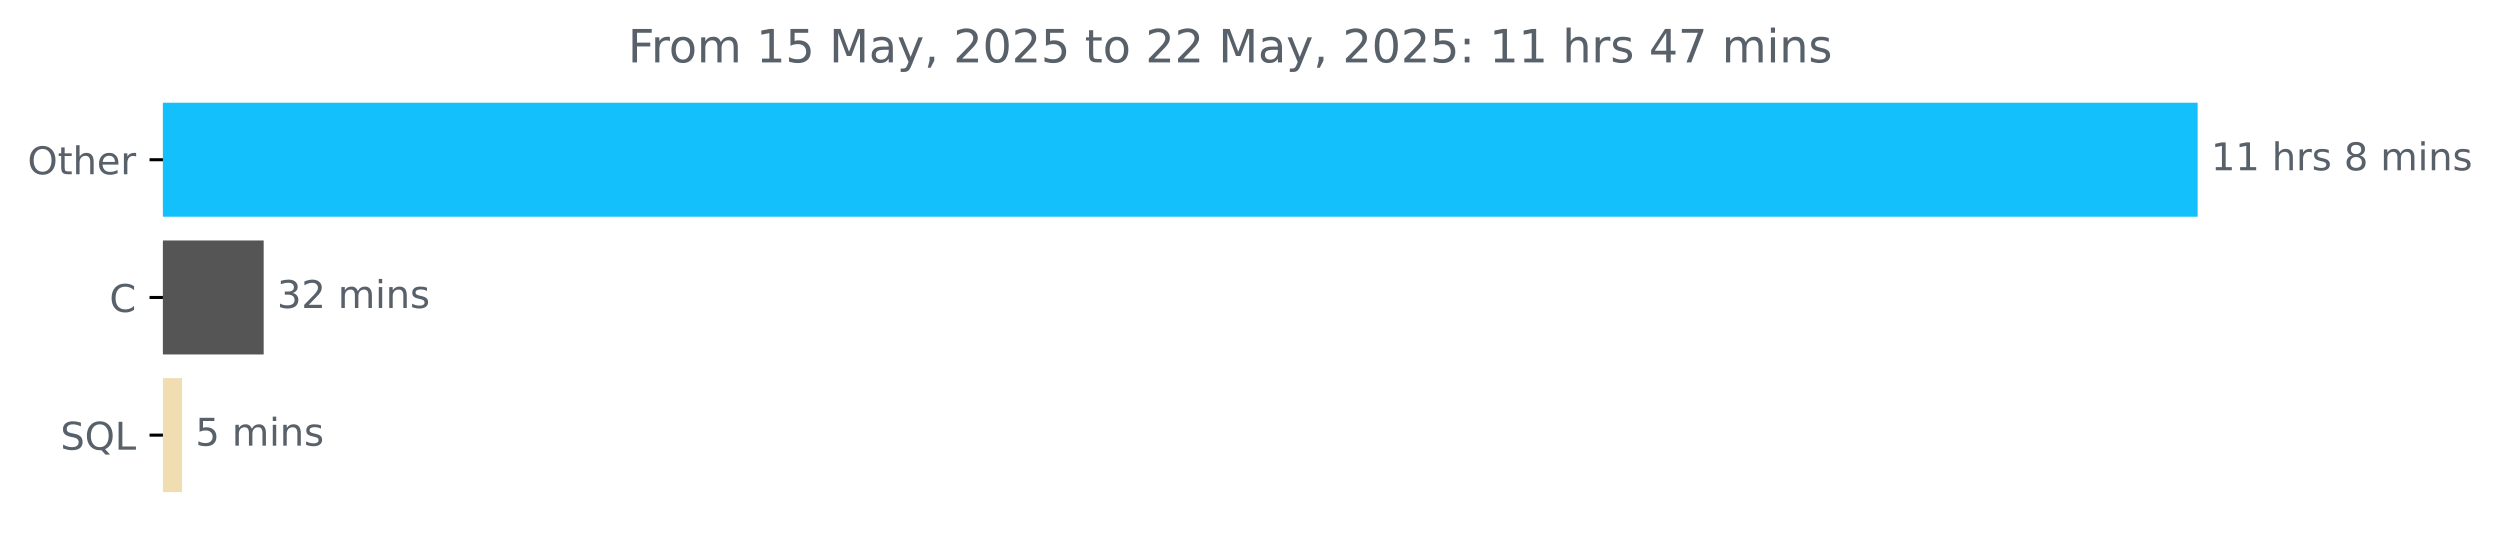
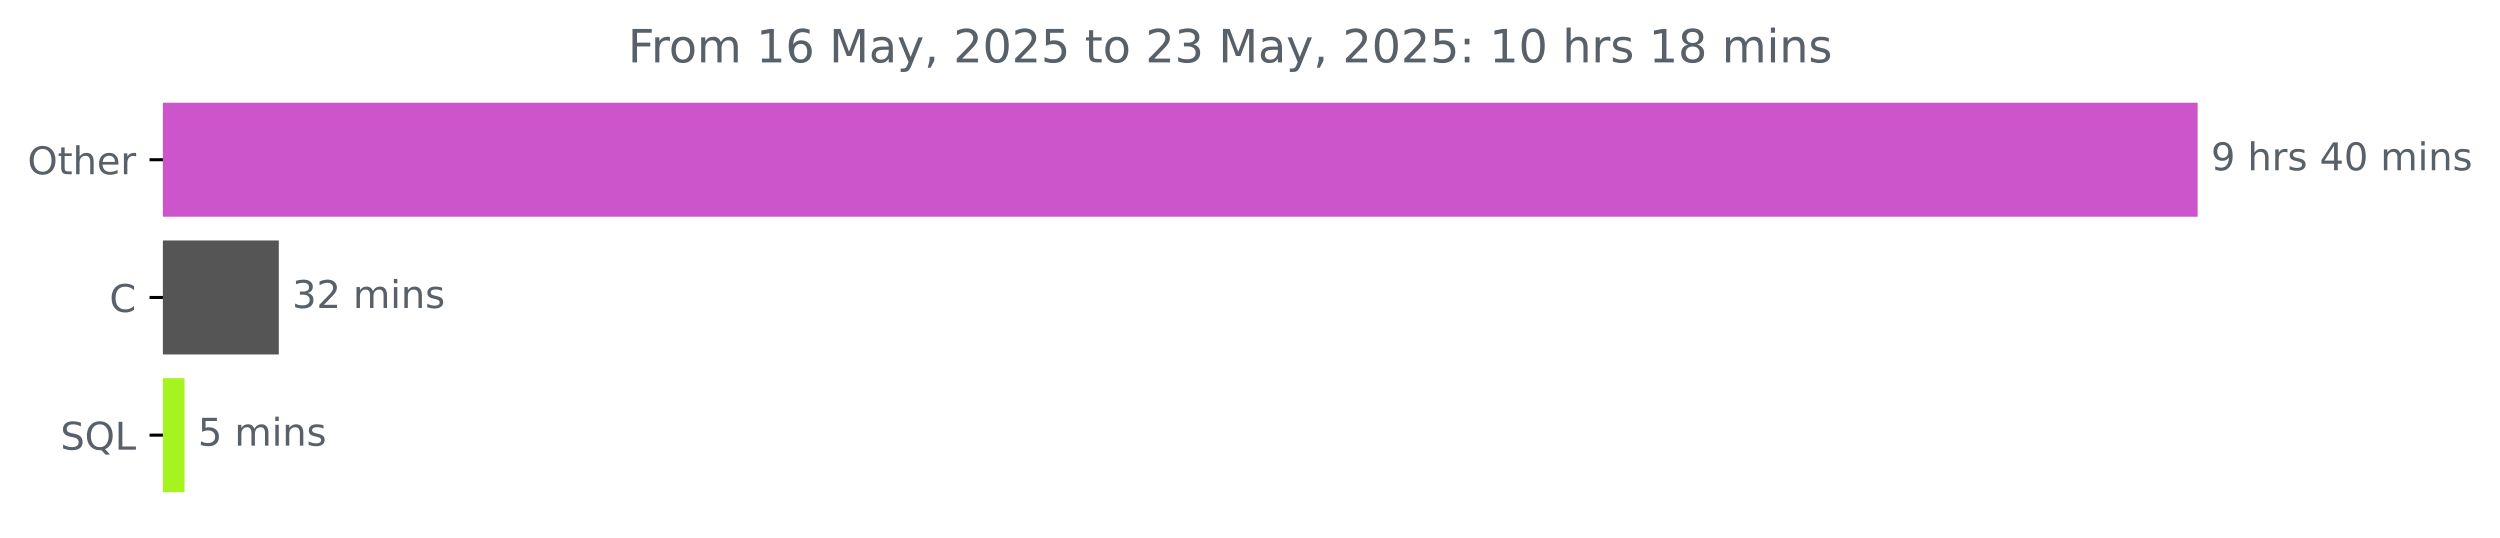
<svg xmlns="http://www.w3.org/2000/svg" xmlns:xlink="http://www.w3.org/1999/xlink" width="653.568pt" height="140.398pt" viewBox="0 0 653.568 140.398" version="1.1">
  <defs>
    <style type="text/css">*{stroke-linejoin: round; stroke-linecap: butt}</style>
  </defs>
  <g id="figure_1">
    <g id="patch_1">
      <path d="M 0 140.398  L 653.568 140.398  L 653.568 0  L 0 0  L 0 140.398  z " style="fill: none" />
    </g>
    <g id="axes_1">
      <g id="patch_2">
-         <path d="M 42.594 27.358  L 574.022 27.358  L 574.022 56.158  L 42.594 56.158  z " clip-path="url(#p07ce01d247)" style="fill: #13c0fb; stroke: #13c0fb; stroke-linejoin: miter" />
+         <path d="M 42.594 27.358  L 574.022 27.358  L 574.022 56.158  L 42.594 56.158  z " clip-path="url(#p15eee384d3)" style="fill: #cc55cb; stroke: #cc55cb; stroke-linejoin: miter" />
      </g>
      <g id="patch_3">
-         <path d="M 42.594 63.358  L 68.432 63.358  L 68.432 92.158  L 42.594 92.158  z " clip-path="url(#p07ce01d247)" style="fill: #555555; stroke: #555555; stroke-linejoin: miter" />
+         <path d="M 42.594 63.358  L 72.385 63.358  L 72.385 92.158  L 42.594 92.158  z " clip-path="url(#p15eee384d3)" style="fill: #555555; stroke: #555555; stroke-linejoin: miter" />
      </g>
      <g id="patch_4">
-         <path d="M 42.594 99.358  L 47.087 99.358  L 47.087 128.158  L 42.594 128.158  z " clip-path="url(#p07ce01d247)" style="fill: #f0deb2; stroke: #f0deb2; stroke-linejoin: miter" />
+         <path d="M 42.594 99.358  L 47.748 99.358  L 47.748 128.158  L 42.594 128.158  z " clip-path="url(#p15eee384d3)" style="fill: #a5f420; stroke: #a5f420; stroke-linejoin: miter" />
      </g>
      <g id="matplotlib.axis_1" />
      <g id="matplotlib.axis_2">
        <g id="ytick_1">
          <g id="line2d_1">
            <defs>
-               <path id="m800a7bed16" d="M 0 0  L -3.5 0  " style="stroke: #000000; stroke-width: 0.8" />
+               <path id="mce06be5dc1" d="M 0 0  L -3.5 0  " style="stroke: #000000; stroke-width: 0.8" />
            </defs>
            <g>
-               <use xlink:href="#m800a7bed16" x="42.594" y="41.758" style="stroke: #000000; stroke-width: 0.8" />
+               <use xlink:href="#mce06be5dc1" x="42.594" y="41.758" style="stroke: #000000; stroke-width: 0.8" />
            </g>
          </g>
          <g id="text_1">
            <g style="fill: #586069" transform="translate(7.2 45.55734) scale(0.1 -0.1)">
              <defs>
                <path id="DejaVuSans-4f" d="M 2522 4238  Q 1834 4238 1429 3725  Q 1025 3213 1025 2328  Q 1025 1447 1429 934  Q 1834 422 2522 422  Q 3209 422 3611 934  Q 4013 1447 4013 2328  Q 4013 3213 3611 3725  Q 3209 4238 2522 4238  z M 2522 4750  Q 3503 4750 4090 4092  Q 4678 3434 4678 2328  Q 4678 1225 4090 567  Q 3503 -91 2522 -91  Q 1538 -91 948 565  Q 359 1222 359 2328  Q 359 3434 948 4092  Q 1538 4750 2522 4750  z " transform="scale(0.015625)" />
                <path id="DejaVuSans-74" d="M 1172 4494  L 1172 3500  L 2356 3500  L 2356 3053  L 1172 3053  L 1172 1153  Q 1172 725 1289 603  Q 1406 481 1766 481  L 2356 481  L 2356 0  L 1766 0  Q 1100 0 847 248  Q 594 497 594 1153  L 594 3053  L 172 3053  L 172 3500  L 594 3500  L 594 4494  L 1172 4494  z " transform="scale(0.015625)" />
                <path id="DejaVuSans-68" d="M 3513 2113  L 3513 0  L 2938 0  L 2938 2094  Q 2938 2591 2744 2837  Q 2550 3084 2163 3084  Q 1697 3084 1428 2787  Q 1159 2491 1159 1978  L 1159 0  L 581 0  L 581 4863  L 1159 4863  L 1159 2956  Q 1366 3272 1645 3428  Q 1925 3584 2291 3584  Q 2894 3584 3203 3211  Q 3513 2838 3513 2113  z " transform="scale(0.015625)" />
                <path id="DejaVuSans-65" d="M 3597 1894  L 3597 1613  L 953 1613  Q 991 1019 1311 708  Q 1631 397 2203 397  Q 2534 397 2845 478  Q 3156 559 3463 722  L 3463 178  Q 3153 47 2828 -22  Q 2503 -91 2169 -91  Q 1331 -91 842 396  Q 353 884 353 1716  Q 353 2575 817 3079  Q 1281 3584 2069 3584  Q 2775 3584 3186 3129  Q 3597 2675 3597 1894  z M 3022 2063  Q 3016 2534 2758 2815  Q 2500 3097 2075 3097  Q 1594 3097 1305 2825  Q 1016 2553 972 2059  L 3022 2063  z " transform="scale(0.015625)" />
                <path id="DejaVuSans-72" d="M 2631 2963  Q 2534 3019 2420 3045  Q 2306 3072 2169 3072  Q 1681 3072 1420 2755  Q 1159 2438 1159 1844  L 1159 0  L 581 0  L 581 3500  L 1159 3500  L 1159 2956  Q 1341 3275 1631 3429  Q 1922 3584 2338 3584  Q 2397 3584 2469 3576  Q 2541 3569 2628 3553  L 2631 2963  z " transform="scale(0.015625)" />
              </defs>
              <use xlink:href="#DejaVuSans-4f" />
              <use xlink:href="#DejaVuSans-74" x="78.711" />
              <use xlink:href="#DejaVuSans-68" x="117.92" />
              <use xlink:href="#DejaVuSans-65" x="181.299" />
              <use xlink:href="#DejaVuSans-72" x="242.822" />
            </g>
          </g>
        </g>
        <g id="ytick_2">
          <g id="line2d_2">
            <g>
-               <use xlink:href="#m800a7bed16" x="42.594" y="77.758" style="stroke: #000000; stroke-width: 0.8" />
+               <use xlink:href="#mce06be5dc1" x="42.594" y="77.758" style="stroke: #000000; stroke-width: 0.8" />
            </g>
          </g>
          <g id="text_2">
            <g style="fill: #586069" transform="translate(28.61094 81.55734) scale(0.1 -0.1)">
              <defs>
                <path id="DejaVuSans-43" d="M 4122 4306  L 4122 3641  Q 3803 3938 3442 4084  Q 3081 4231 2675 4231  Q 1875 4231 1450 3742  Q 1025 3253 1025 2328  Q 1025 1406 1450 917  Q 1875 428 2675 428  Q 3081 428 3442 575  Q 3803 722 4122 1019  L 4122 359  Q 3791 134 3420 21  Q 3050 -91 2638 -91  Q 1578 -91 968 557  Q 359 1206 359 2328  Q 359 3453 968 4101  Q 1578 4750 2638 4750  Q 3056 4750 3426 4639  Q 3797 4528 4122 4306  z " transform="scale(0.015625)" />
              </defs>
              <use xlink:href="#DejaVuSans-43" />
            </g>
          </g>
        </g>
        <g id="ytick_3">
          <g id="line2d_3">
            <g>
-               <use xlink:href="#m800a7bed16" x="42.594" y="113.758" style="stroke: #000000; stroke-width: 0.8" />
+               <use xlink:href="#mce06be5dc1" x="42.594" y="113.758" style="stroke: #000000; stroke-width: 0.8" />
            </g>
          </g>
          <g id="text_3">
            <g style="fill: #586069" transform="translate(15.80156 117.5573) scale(0.1 -0.1)">
              <defs>
                <path id="DejaVuSans-53" d="M 3425 4513  L 3425 3897  Q 3066 4069 2747 4153  Q 2428 4238 2131 4238  Q 1616 4238 1336 4038  Q 1056 3838 1056 3469  Q 1056 3159 1242 3001  Q 1428 2844 1947 2747  L 2328 2669  Q 3034 2534 3370 2195  Q 3706 1856 3706 1288  Q 3706 609 3251 259  Q 2797 -91 1919 -91  Q 1588 -91 1214 -16  Q 841 59 441 206  L 441 856  Q 825 641 1194 531  Q 1563 422 1919 422  Q 2459 422 2753 634  Q 3047 847 3047 1241  Q 3047 1584 2836 1778  Q 2625 1972 2144 2069  L 1759 2144  Q 1053 2284 737 2584  Q 422 2884 422 3419  Q 422 4038 858 4394  Q 1294 4750 2059 4750  Q 2388 4750 2728 4690  Q 3069 4631 3425 4513  z " transform="scale(0.015625)" />
                <path id="DejaVuSans-51" d="M 2522 4238  Q 1834 4238 1429 3725  Q 1025 3213 1025 2328  Q 1025 1447 1429 934  Q 1834 422 2522 422  Q 3209 422 3611 934  Q 4013 1447 4013 2328  Q 4013 3213 3611 3725  Q 3209 4238 2522 4238  z M 3406 84  L 4238 -825  L 3475 -825  L 2784 -78  Q 2681 -84 2626 -87  Q 2572 -91 2522 -91  Q 1538 -91 948 567  Q 359 1225 359 2328  Q 359 3434 948 4092  Q 1538 4750 2522 4750  Q 3503 4750 4090 4092  Q 4678 3434 4678 2328  Q 4678 1516 4351 937  Q 4025 359 3406 84  z " transform="scale(0.015625)" />
                <path id="DejaVuSans-4c" d="M 628 4666  L 1259 4666  L 1259 531  L 3531 531  L 3531 0  L 628 0  L 628 4666  z " transform="scale(0.015625)" />
              </defs>
              <use xlink:href="#DejaVuSans-53" />
              <use xlink:href="#DejaVuSans-51" x="63.477" />
              <use xlink:href="#DejaVuSans-4c" x="142.188" />
            </g>
          </g>
        </g>
      </g>
      <g id="text_4">
        <g style="fill: #586069" transform="translate(578.0223 44.5175) scale(0.1 -0.1)">
          <defs>
-             <path id="DejaVuSans-31" d="M 794 531  L 1825 531  L 1825 4091  L 703 3866  L 703 4441  L 1819 4666  L 2450 4666  L 2450 531  L 3481 531  L 3481 0  L 794 0  L 794 531  z " transform="scale(0.015625)" />
+             <path id="DejaVuSans-39" d="M 703 97  L 703 672  Q 941 559 1184 500  Q 1428 441 1663 441  Q 2288 441 2617 861  Q 2947 1281 2994 2138  Q 2813 1869 2534 1725  Q 2256 1581 1919 1581  Q 1219 1581 811 2004  Q 403 2428 403 3163  Q 403 3881 828 4315  Q 1253 4750 1959 4750  Q 2769 4750 3195 4129  Q 3622 3509 3622 2328  Q 3622 1225 3098 567  Q 2575 -91 1691 -91  Q 1453 -91 1209 -44  Q 966 3 703 97  z M 1959 2075  Q 2384 2075 2632 2365  Q 2881 2656 2881 3163  Q 2881 3666 2632 3958  Q 2384 4250 1959 4250  Q 1534 4250 1286 3958  Q 1038 3666 1038 3163  Q 1038 2656 1286 2365  Q 1534 2075 1959 2075  z " transform="scale(0.015625)" />
            <path id="DejaVuSans-20" transform="scale(0.015625)" />
            <path id="DejaVuSans-73" d="M 2834 3397  L 2834 2853  Q 2591 2978 2328 3040  Q 2066 3103 1784 3103  Q 1356 3103 1142 2972  Q 928 2841 928 2578  Q 928 2378 1081 2264  Q 1234 2150 1697 2047  L 1894 2003  Q 2506 1872 2764 1633  Q 3022 1394 3022 966  Q 3022 478 2636 193  Q 2250 -91 1575 -91  Q 1294 -91 989 -36  Q 684 19 347 128  L 347 722  Q 666 556 975 473  Q 1284 391 1588 391  Q 1994 391 2212 530  Q 2431 669 2431 922  Q 2431 1156 2273 1281  Q 2116 1406 1581 1522  L 1381 1569  Q 847 1681 609 1914  Q 372 2147 372 2553  Q 372 3047 722 3315  Q 1072 3584 1716 3584  Q 2034 3584 2315 3537  Q 2597 3491 2834 3397  z " transform="scale(0.015625)" />
-             <path id="DejaVuSans-38" d="M 2034 2216  Q 1584 2216 1326 1975  Q 1069 1734 1069 1313  Q 1069 891 1326 650  Q 1584 409 2034 409  Q 2484 409 2743 651  Q 3003 894 3003 1313  Q 3003 1734 2745 1975  Q 2488 2216 2034 2216  z M 1403 2484  Q 997 2584 770 2862  Q 544 3141 544 3541  Q 544 4100 942 4425  Q 1341 4750 2034 4750  Q 2731 4750 3128 4425  Q 3525 4100 3525 3541  Q 3525 3141 3298 2862  Q 3072 2584 2669 2484  Q 3125 2378 3379 2068  Q 3634 1759 3634 1313  Q 3634 634 3220 271  Q 2806 -91 2034 -91  Q 1263 -91 848 271  Q 434 634 434 1313  Q 434 1759 690 2068  Q 947 2378 1403 2484  z M 1172 3481  Q 1172 3119 1398 2916  Q 1625 2713 2034 2713  Q 2441 2713 2670 2916  Q 2900 3119 2900 3481  Q 2900 3844 2670 4047  Q 2441 4250 2034 4250  Q 1625 4250 1398 4047  Q 1172 3844 1172 3481  z " transform="scale(0.015625)" />
+             <path id="DejaVuSans-34" d="M 2419 4116  L 825 1625  L 2419 1625  L 2419 4116  z M 2253 4666  L 3047 4666  L 3047 1625  L 3713 1625  L 3713 1100  L 3047 1100  L 3047 0  L 2419 0  L 2419 1100  L 313 1100  L 313 1709  L 2253 4666  z " transform="scale(0.015625)" />
+             <path id="DejaVuSans-30" d="M 2034 4250  Q 1547 4250 1301 3770  Q 1056 3291 1056 2328  Q 1056 1369 1301 889  Q 1547 409 2034 409  Q 2525 409 2770 889  Q 3016 1369 3016 2328  Q 3016 3291 2770 3770  Q 2525 4250 2034 4250  z M 2034 4750  Q 2819 4750 3233 4129  Q 3647 3509 3647 2328  Q 3647 1150 3233 529  Q 2819 -91 2034 -91  Q 1250 -91 836 529  Q 422 1150 422 2328  Q 422 3509 836 4129  Q 1250 4750 2034 4750  z " transform="scale(0.015625)" />
            <path id="DejaVuSans-6d" d="M 3328 2828  Q 3544 3216 3844 3400  Q 4144 3584 4550 3584  Q 5097 3584 5394 3201  Q 5691 2819 5691 2113  L 5691 0  L 5113 0  L 5113 2094  Q 5113 2597 4934 2840  Q 4756 3084 4391 3084  Q 3944 3084 3684 2787  Q 3425 2491 3425 1978  L 3425 0  L 2847 0  L 2847 2094  Q 2847 2600 2669 2842  Q 2491 3084 2119 3084  Q 1678 3084 1418 2786  Q 1159 2488 1159 1978  L 1159 0  L 581 0  L 581 3500  L 1159 3500  L 1159 2956  Q 1356 3278 1631 3431  Q 1906 3584 2284 3584  Q 2666 3584 2933 3390  Q 3200 3197 3328 2828  z " transform="scale(0.015625)" />
            <path id="DejaVuSans-69" d="M 603 3500  L 1178 3500  L 1178 0  L 603 0  L 603 3500  z M 603 4863  L 1178 4863  L 1178 4134  L 603 4134  L 603 4863  z " transform="scale(0.015625)" />
            <path id="DejaVuSans-6e" d="M 3513 2113  L 3513 0  L 2938 0  L 2938 2094  Q 2938 2591 2744 2837  Q 2550 3084 2163 3084  Q 1697 3084 1428 2787  Q 1159 2491 1159 1978  L 1159 0  L 581 0  L 581 3500  L 1159 3500  L 1159 2956  Q 1366 3272 1645 3428  Q 1925 3584 2291 3584  Q 2894 3584 3203 3211  Q 3513 2838 3513 2113  z " transform="scale(0.015625)" />
          </defs>
-           <use xlink:href="#DejaVuSans-31" />
-           <use xlink:href="#DejaVuSans-31" x="63.623" />
-           <use xlink:href="#DejaVuSans-20" x="127.246" />
-           <use xlink:href="#DejaVuSans-68" x="159.033" />
-           <use xlink:href="#DejaVuSans-72" x="222.412" />
-           <use xlink:href="#DejaVuSans-73" x="263.525" />
-           <use xlink:href="#DejaVuSans-20" x="315.625" />
-           <use xlink:href="#DejaVuSans-38" x="347.412" />
+           <use xlink:href="#DejaVuSans-39" />
+           <use xlink:href="#DejaVuSans-20" x="63.623" />
+           <use xlink:href="#DejaVuSans-68" x="95.41" />
+           <use xlink:href="#DejaVuSans-72" x="158.789" />
+           <use xlink:href="#DejaVuSans-73" x="199.902" />
+           <use xlink:href="#DejaVuSans-20" x="252.002" />
+           <use xlink:href="#DejaVuSans-34" x="283.789" />
+           <use xlink:href="#DejaVuSans-30" x="347.412" />
          <use xlink:href="#DejaVuSans-20" x="411.035" />
          <use xlink:href="#DejaVuSans-6d" x="442.822" />
          <use xlink:href="#DejaVuSans-69" x="540.234" />
          <use xlink:href="#DejaVuSans-6e" x="568.018" />
          <use xlink:href="#DejaVuSans-73" x="631.396" />
        </g>
      </g>
      <g id="text_5">
-         <g style="fill: #586069" transform="translate(72.43215 80.5175) scale(0.1 -0.1)">
+         <g style="fill: #586069" transform="translate(76.38501 80.5175) scale(0.1 -0.1)">
          <defs>
            <path id="DejaVuSans-33" d="M 2597 2516  Q 3050 2419 3304 2112  Q 3559 1806 3559 1356  Q 3559 666 3084 287  Q 2609 -91 1734 -91  Q 1441 -91 1130 -33  Q 819 25 488 141  L 488 750  Q 750 597 1062 519  Q 1375 441 1716 441  Q 2309 441 2620 675  Q 2931 909 2931 1356  Q 2931 1769 2642 2001  Q 2353 2234 1838 2234  L 1294 2234  L 1294 2753  L 1863 2753  Q 2328 2753 2575 2939  Q 2822 3125 2822 3475  Q 2822 3834 2567 4026  Q 2313 4219 1838 4219  Q 1578 4219 1281 4162  Q 984 4106 628 3988  L 628 4550  Q 988 4650 1302 4700  Q 1616 4750 1894 4750  Q 2613 4750 3031 4423  Q 3450 4097 3450 3541  Q 3450 3153 3228 2886  Q 3006 2619 2597 2516  z " transform="scale(0.015625)" />
            <path id="DejaVuSans-32" d="M 1228 531  L 3431 531  L 3431 0  L 469 0  L 469 531  Q 828 903 1448 1529  Q 2069 2156 2228 2338  Q 2531 2678 2651 2914  Q 2772 3150 2772 3378  Q 2772 3750 2511 3984  Q 2250 4219 1831 4219  Q 1534 4219 1204 4116  Q 875 4013 500 3803  L 500 4441  Q 881 4594 1212 4672  Q 1544 4750 1819 4750  Q 2544 4750 2975 4387  Q 3406 4025 3406 3419  Q 3406 3131 3298 2873  Q 3191 2616 2906 2266  Q 2828 2175 2409 1742  Q 1991 1309 1228 531  z " transform="scale(0.015625)" />
          </defs>
          <use xlink:href="#DejaVuSans-33" />
          <use xlink:href="#DejaVuSans-32" x="63.623" />
          <use xlink:href="#DejaVuSans-20" x="127.246" />
          <use xlink:href="#DejaVuSans-6d" x="159.033" />
          <use xlink:href="#DejaVuSans-69" x="256.445" />
          <use xlink:href="#DejaVuSans-6e" x="284.229" />
          <use xlink:href="#DejaVuSans-73" x="347.607" />
        </g>
      </g>
      <g id="text_6">
-         <g style="fill: #586069" transform="translate(51.08739 116.5175) scale(0.1 -0.1)">
+         <g style="fill: #586069" transform="translate(51.74775 116.5175) scale(0.1 -0.1)">
          <defs>
            <path id="DejaVuSans-35" d="M 691 4666  L 3169 4666  L 3169 4134  L 1269 4134  L 1269 2991  Q 1406 3038 1543 3061  Q 1681 3084 1819 3084  Q 2600 3084 3056 2656  Q 3513 2228 3513 1497  Q 3513 744 3044 326  Q 2575 -91 1722 -91  Q 1428 -91 1123 -41  Q 819 9 494 109  L 494 744  Q 775 591 1075 516  Q 1375 441 1709 441  Q 2250 441 2565 725  Q 2881 1009 2881 1497  Q 2881 1984 2565 2268  Q 2250 2553 1709 2553  Q 1456 2553 1204 2497  Q 953 2441 691 2322  L 691 4666  z " transform="scale(0.015625)" />
          </defs>
          <use xlink:href="#DejaVuSans-35" />
          <use xlink:href="#DejaVuSans-20" x="63.623" />
          <use xlink:href="#DejaVuSans-6d" x="95.41" />
          <use xlink:href="#DejaVuSans-69" x="192.822" />
          <use xlink:href="#DejaVuSans-6e" x="220.605" />
          <use xlink:href="#DejaVuSans-73" x="283.984" />
        </g>
      </g>
      <g id="text_7">
        <g style="fill: #586069" transform="translate(164.1725 16.31812) scale(0.12 -0.12)">
          <defs>
            <path id="DejaVuSans-46" d="M 628 4666  L 3309 4666  L 3309 4134  L 1259 4134  L 1259 2759  L 3109 2759  L 3109 2228  L 1259 2228  L 1259 0  L 628 0  L 628 4666  z " transform="scale(0.015625)" />
            <path id="DejaVuSans-6f" d="M 1959 3097  Q 1497 3097 1228 2736  Q 959 2375 959 1747  Q 959 1119 1226 758  Q 1494 397 1959 397  Q 2419 397 2687 759  Q 2956 1122 2956 1747  Q 2956 2369 2687 2733  Q 2419 3097 1959 3097  z M 1959 3584  Q 2709 3584 3137 3096  Q 3566 2609 3566 1747  Q 3566 888 3137 398  Q 2709 -91 1959 -91  Q 1206 -91 779 398  Q 353 888 353 1747  Q 353 2609 779 3096  Q 1206 3584 1959 3584  z " transform="scale(0.015625)" />
+             <path id="DejaVuSans-31" d="M 794 531  L 1825 531  L 1825 4091  L 703 3866  L 703 4441  L 1819 4666  L 2450 4666  L 2450 531  L 3481 531  L 3481 0  L 794 0  L 794 531  z " transform="scale(0.015625)" />
+             <path id="DejaVuSans-36" d="M 2113 2584  Q 1688 2584 1439 2293  Q 1191 2003 1191 1497  Q 1191 994 1439 701  Q 1688 409 2113 409  Q 2538 409 2786 701  Q 3034 994 3034 1497  Q 3034 2003 2786 2293  Q 2538 2584 2113 2584  z M 3366 4563  L 3366 3988  Q 3128 4100 2886 4159  Q 2644 4219 2406 4219  Q 1781 4219 1451 3797  Q 1122 3375 1075 2522  Q 1259 2794 1537 2939  Q 1816 3084 2150 3084  Q 2853 3084 3261 2657  Q 3669 2231 3669 1497  Q 3669 778 3244 343  Q 2819 -91 2113 -91  Q 1303 -91 875 529  Q 447 1150 447 2328  Q 447 3434 972 4092  Q 1497 4750 2381 4750  Q 2619 4750 2861 4703  Q 3103 4656 3366 4563  z " transform="scale(0.015625)" />
            <path id="DejaVuSans-4d" d="M 628 4666  L 1569 4666  L 2759 1491  L 3956 4666  L 4897 4666  L 4897 0  L 4281 0  L 4281 4097  L 3078 897  L 2444 897  L 1241 4097  L 1241 0  L 628 0  L 628 4666  z " transform="scale(0.015625)" />
            <path id="DejaVuSans-61" d="M 2194 1759  Q 1497 1759 1228 1600  Q 959 1441 959 1056  Q 959 750 1161 570  Q 1363 391 1709 391  Q 2188 391 2477 730  Q 2766 1069 2766 1631  L 2766 1759  L 2194 1759  z M 3341 1997  L 3341 0  L 2766 0  L 2766 531  Q 2569 213 2275 61  Q 1981 -91 1556 -91  Q 1019 -91 701 211  Q 384 513 384 1019  Q 384 1609 779 1909  Q 1175 2209 1959 2209  L 2766 2209  L 2766 2266  Q 2766 2663 2505 2880  Q 2244 3097 1772 3097  Q 1472 3097 1187 3025  Q 903 2953 641 2809  L 641 3341  Q 956 3463 1253 3523  Q 1550 3584 1831 3584  Q 2591 3584 2966 3190  Q 3341 2797 3341 1997  z " transform="scale(0.015625)" />
            <path id="DejaVuSans-79" d="M 2059 -325  Q 1816 -950 1584 -1140  Q 1353 -1331 966 -1331  L 506 -1331  L 506 -850  L 844 -850  Q 1081 -850 1212 -737  Q 1344 -625 1503 -206  L 1606 56  L 191 3500  L 800 3500  L 1894 763  L 2988 3500  L 3597 3500  L 2059 -325  z " transform="scale(0.015625)" />
            <path id="DejaVuSans-2c" d="M 750 794  L 1409 794  L 1409 256  L 897 -744  L 494 -744  L 750 256  L 750 794  z " transform="scale(0.015625)" />
-             <path id="DejaVuSans-30" d="M 2034 4250  Q 1547 4250 1301 3770  Q 1056 3291 1056 2328  Q 1056 1369 1301 889  Q 1547 409 2034 409  Q 2525 409 2770 889  Q 3016 1369 3016 2328  Q 3016 3291 2770 3770  Q 2525 4250 2034 4250  z M 2034 4750  Q 2819 4750 3233 4129  Q 3647 3509 3647 2328  Q 3647 1150 3233 529  Q 2819 -91 2034 -91  Q 1250 -91 836 529  Q 422 1150 422 2328  Q 422 3509 836 4129  Q 1250 4750 2034 4750  z " transform="scale(0.015625)" />
            <path id="DejaVuSans-3a" d="M 750 794  L 1409 794  L 1409 0  L 750 0  L 750 794  z M 750 3309  L 1409 3309  L 1409 2516  L 750 2516  L 750 3309  z " transform="scale(0.015625)" />
-             <path id="DejaVuSans-34" d="M 2419 4116  L 825 1625  L 2419 1625  L 2419 4116  z M 2253 4666  L 3047 4666  L 3047 1625  L 3713 1625  L 3713 1100  L 3047 1100  L 3047 0  L 2419 0  L 2419 1100  L 313 1100  L 313 1709  L 2253 4666  z " transform="scale(0.015625)" />
-             <path id="DejaVuSans-37" d="M 525 4666  L 3525 4666  L 3525 4397  L 1831 0  L 1172 0  L 2766 4134  L 525 4134  L 525 4666  z " transform="scale(0.015625)" />
+             <path id="DejaVuSans-38" d="M 2034 2216  Q 1584 2216 1326 1975  Q 1069 1734 1069 1313  Q 1069 891 1326 650  Q 1584 409 2034 409  Q 2484 409 2743 651  Q 3003 894 3003 1313  Q 3003 1734 2745 1975  Q 2488 2216 2034 2216  z M 1403 2484  Q 997 2584 770 2862  Q 544 3141 544 3541  Q 544 4100 942 4425  Q 1341 4750 2034 4750  Q 2731 4750 3128 4425  Q 3525 4100 3525 3541  Q 3525 3141 3298 2862  Q 3072 2584 2669 2484  Q 3125 2378 3379 2068  Q 3634 1759 3634 1313  Q 3634 634 3220 271  Q 2806 -91 2034 -91  Q 1263 -91 848 271  Q 434 634 434 1313  Q 434 1759 690 2068  Q 947 2378 1403 2484  z M 1172 3481  Q 1172 3119 1398 2916  Q 1625 2713 2034 2713  Q 2441 2713 2670 2916  Q 2900 3119 2900 3481  Q 2900 3844 2670 4047  Q 2441 4250 2034 4250  Q 1625 4250 1398 4047  Q 1172 3844 1172 3481  z " transform="scale(0.015625)" />
          </defs>
          <use xlink:href="#DejaVuSans-46" />
          <use xlink:href="#DejaVuSans-72" x="50.27" />
          <use xlink:href="#DejaVuSans-6f" x="89.133" />
          <use xlink:href="#DejaVuSans-6d" x="150.314" />
          <use xlink:href="#DejaVuSans-20" x="247.727" />
          <use xlink:href="#DejaVuSans-31" x="279.514" />
-           <use xlink:href="#DejaVuSans-35" x="343.137" />
+           <use xlink:href="#DejaVuSans-36" x="343.137" />
          <use xlink:href="#DejaVuSans-20" x="406.76" />
          <use xlink:href="#DejaVuSans-4d" x="438.547" />
          <use xlink:href="#DejaVuSans-61" x="524.826" />
          <use xlink:href="#DejaVuSans-79" x="586.105" />
          <use xlink:href="#DejaVuSans-2c" x="645.285" />
          <use xlink:href="#DejaVuSans-20" x="677.072" />
          <use xlink:href="#DejaVuSans-32" x="708.859" />
          <use xlink:href="#DejaVuSans-30" x="772.482" />
          <use xlink:href="#DejaVuSans-32" x="836.105" />
          <use xlink:href="#DejaVuSans-35" x="899.729" />
          <use xlink:href="#DejaVuSans-20" x="963.352" />
          <use xlink:href="#DejaVuSans-74" x="995.139" />
          <use xlink:href="#DejaVuSans-6f" x="1034.348" />
          <use xlink:href="#DejaVuSans-20" x="1095.529" />
          <use xlink:href="#DejaVuSans-32" x="1127.316" />
-           <use xlink:href="#DejaVuSans-32" x="1190.939" />
+           <use xlink:href="#DejaVuSans-33" x="1190.939" />
          <use xlink:href="#DejaVuSans-20" x="1254.562" />
          <use xlink:href="#DejaVuSans-4d" x="1286.35" />
          <use xlink:href="#DejaVuSans-61" x="1372.629" />
          <use xlink:href="#DejaVuSans-79" x="1433.908" />
          <use xlink:href="#DejaVuSans-2c" x="1493.088" />
          <use xlink:href="#DejaVuSans-20" x="1524.875" />
          <use xlink:href="#DejaVuSans-32" x="1556.662" />
          <use xlink:href="#DejaVuSans-30" x="1620.285" />
          <use xlink:href="#DejaVuSans-32" x="1683.908" />
          <use xlink:href="#DejaVuSans-35" x="1747.531" />
          <use xlink:href="#DejaVuSans-3a" x="1811.154" />
          <use xlink:href="#DejaVuSans-20" x="1844.846" />
          <use xlink:href="#DejaVuSans-31" x="1876.633" />
-           <use xlink:href="#DejaVuSans-31" x="1940.256" />
+           <use xlink:href="#DejaVuSans-30" x="1940.256" />
          <use xlink:href="#DejaVuSans-20" x="2003.879" />
          <use xlink:href="#DejaVuSans-68" x="2035.666" />
          <use xlink:href="#DejaVuSans-72" x="2099.045" />
          <use xlink:href="#DejaVuSans-73" x="2140.158" />
          <use xlink:href="#DejaVuSans-20" x="2192.258" />
-           <use xlink:href="#DejaVuSans-34" x="2224.045" />
-           <use xlink:href="#DejaVuSans-37" x="2287.668" />
+           <use xlink:href="#DejaVuSans-31" x="2224.045" />
+           <use xlink:href="#DejaVuSans-38" x="2287.668" />
          <use xlink:href="#DejaVuSans-20" x="2351.291" />
          <use xlink:href="#DejaVuSans-6d" x="2383.078" />
          <use xlink:href="#DejaVuSans-69" x="2480.49" />
          <use xlink:href="#DejaVuSans-6e" x="2508.273" />
          <use xlink:href="#DejaVuSans-73" x="2571.652" />
        </g>
      </g>
    </g>
  </g>
  <defs>
-     <clipPath id="p07ce01d247">
+     <clipPath id="p15eee384d3">
      <rect x="42.594" y="22.318" width="558" height="110.88" />
    </clipPath>
  </defs>
</svg>
